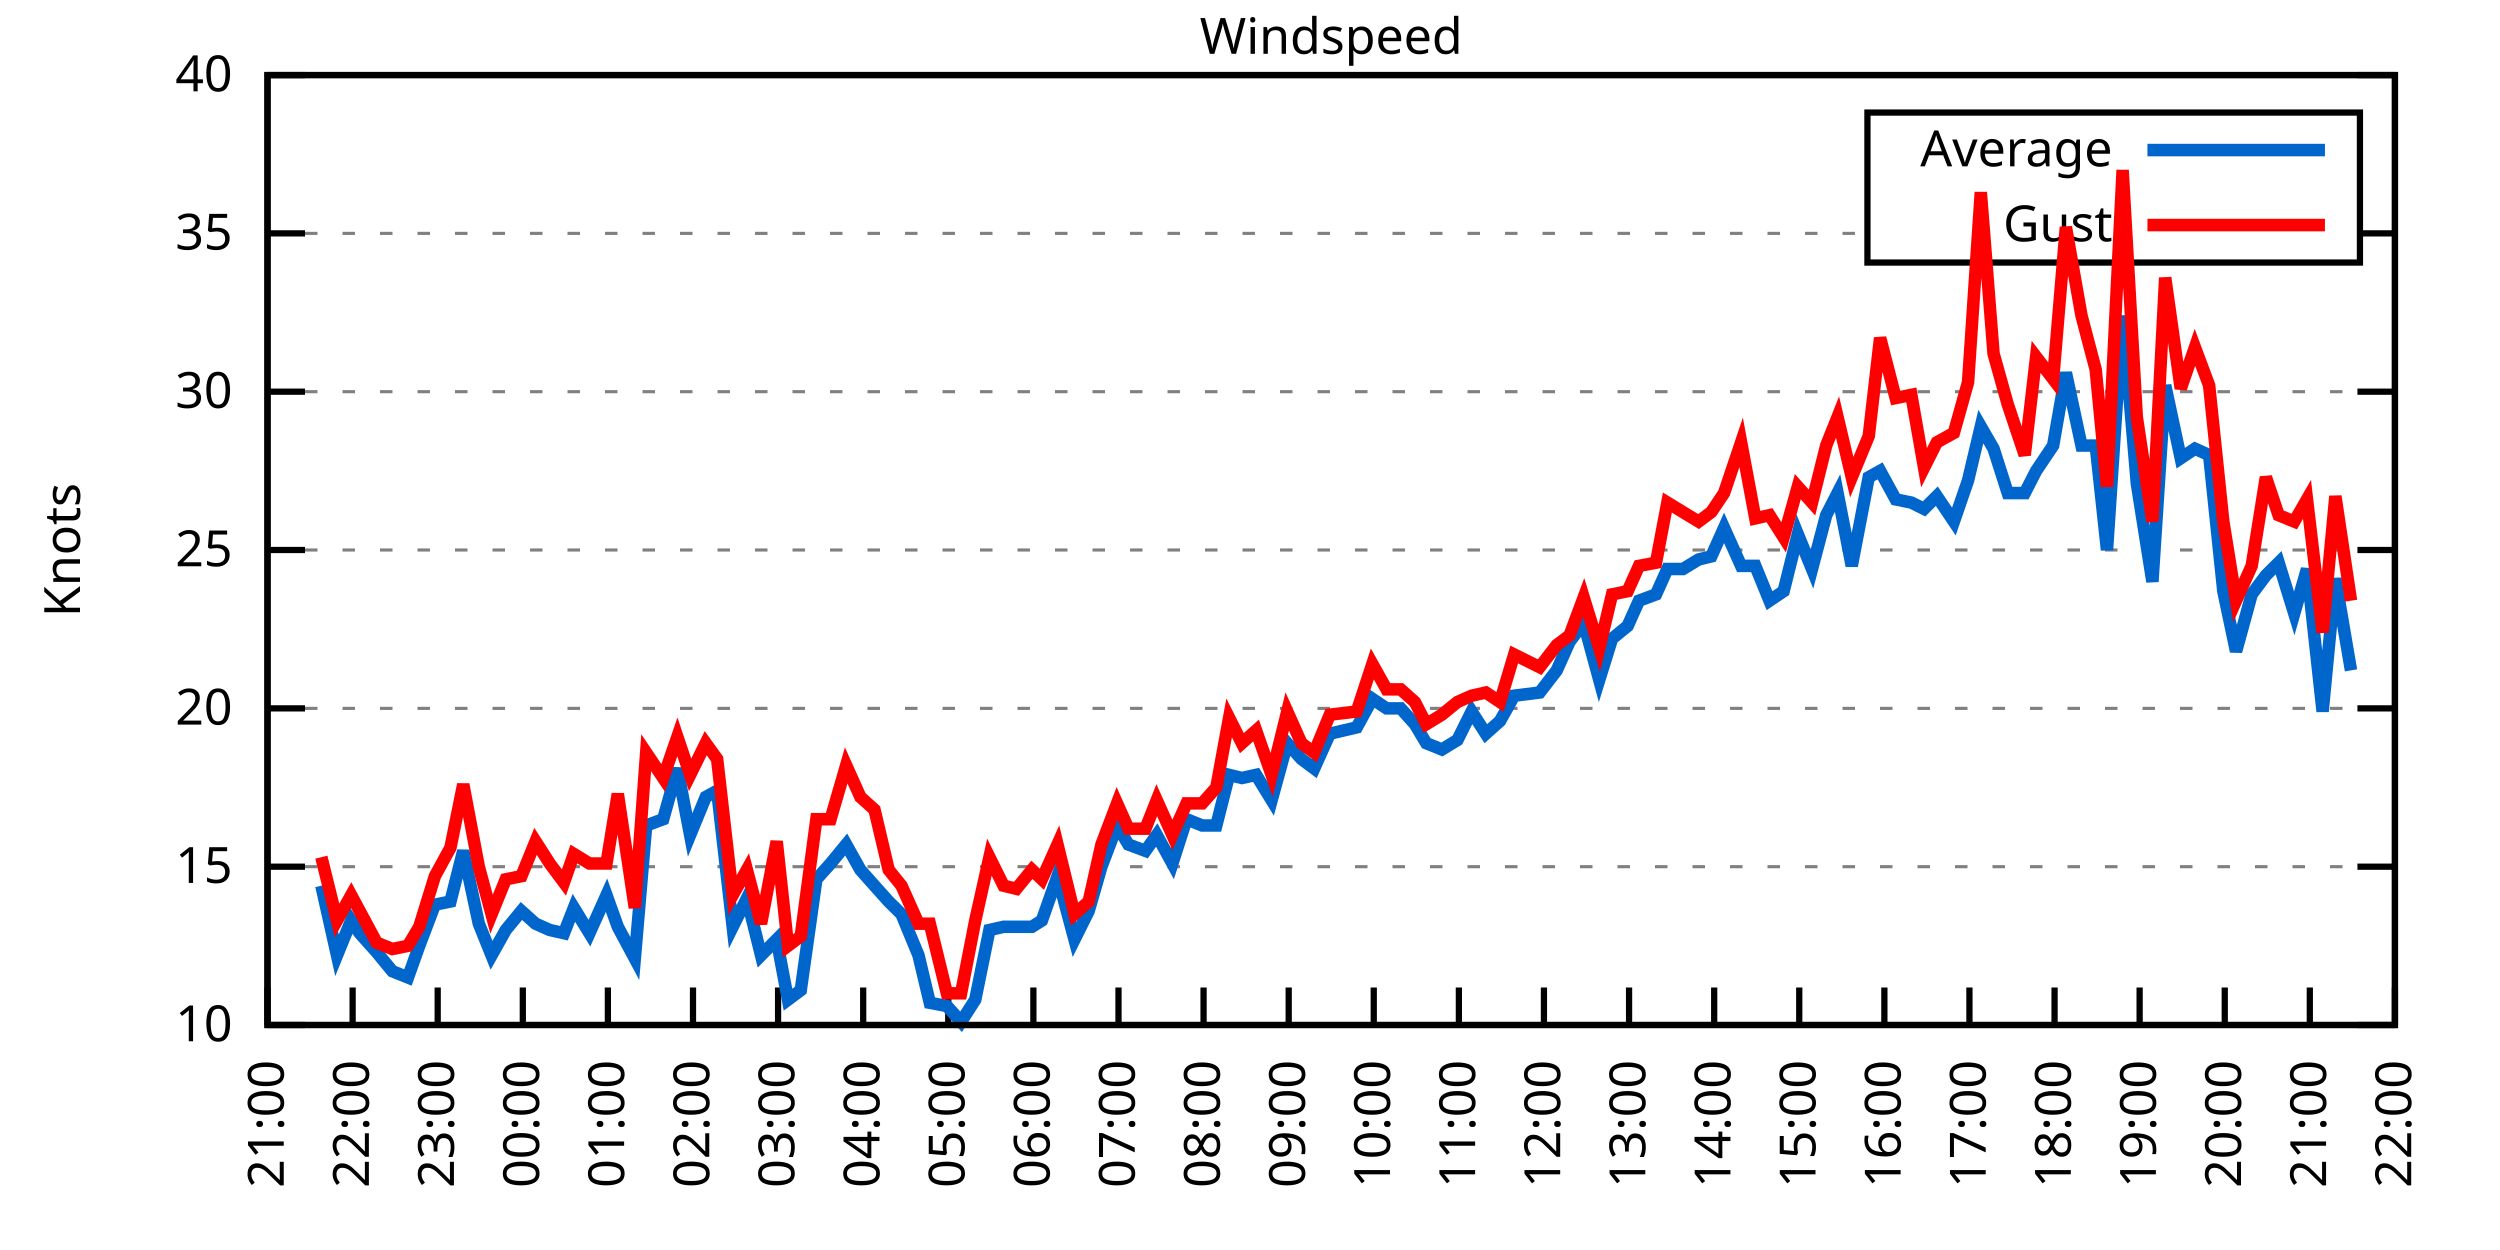
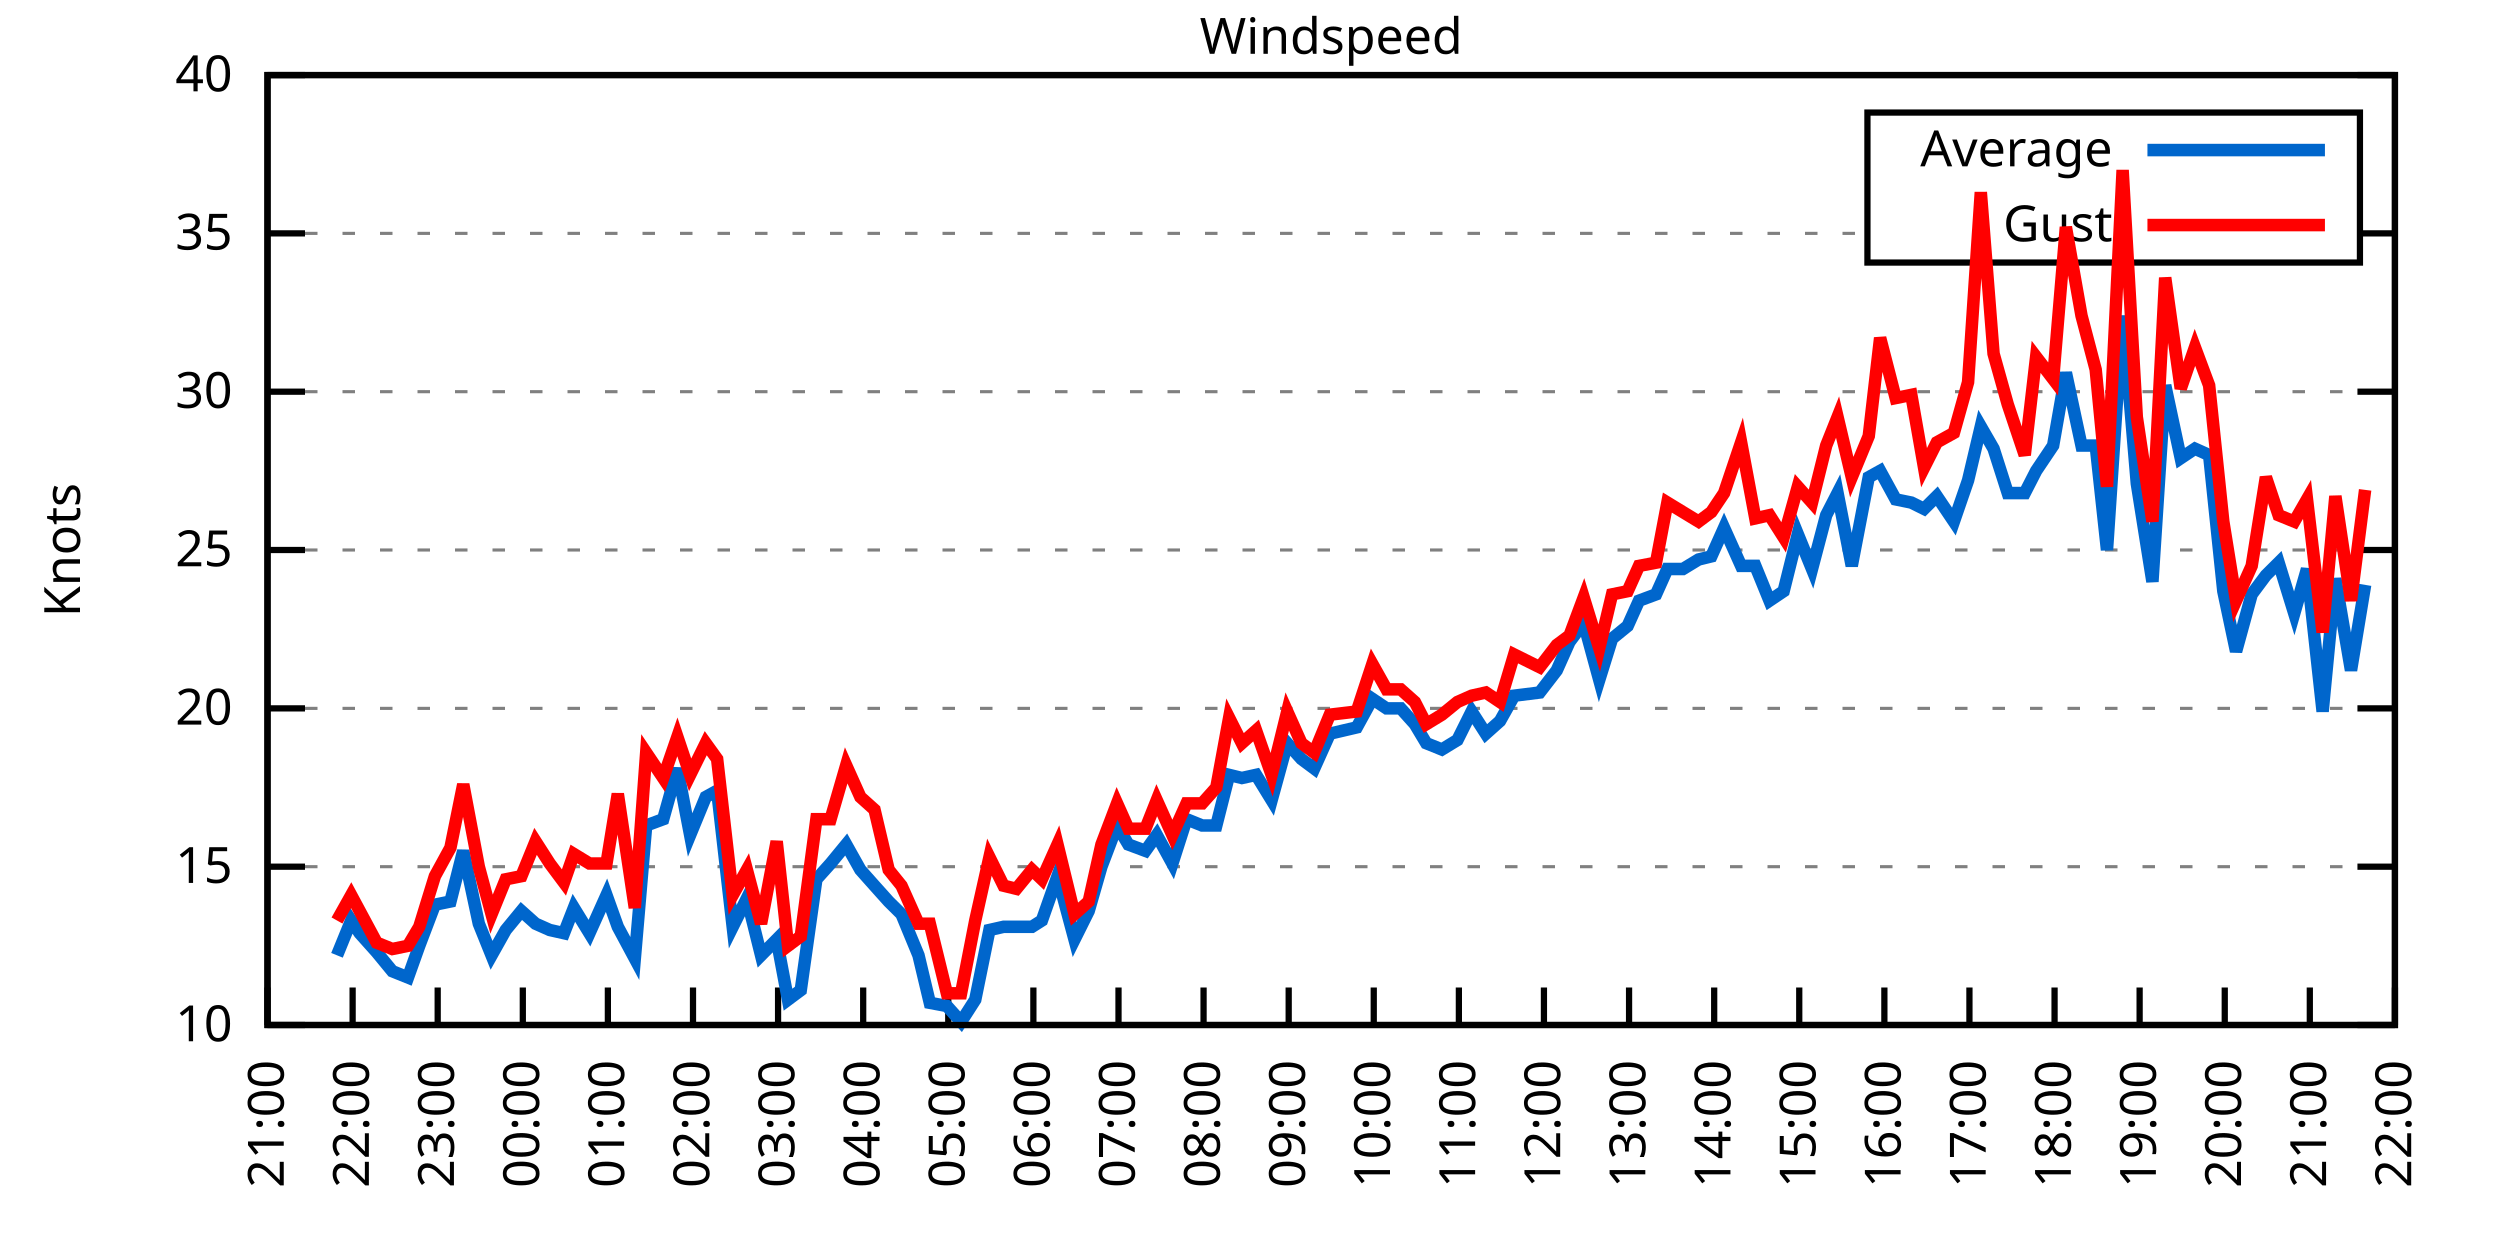
<svg xmlns="http://www.w3.org/2000/svg" xmlns:xlink="http://www.w3.org/1999/xlink" width="400" height="200" viewBox="0 0 400 200">
  <g id="gnuplot_canvas">
    <rect x="0" y="0" width="400" height="200" fill="none" />
    <defs>
      <circle id="gpDot" r="0.5" stroke-width="0.5" stroke="currentColor" />
      <path id="gpPt0" stroke-width="0.333" stroke="currentColor" d="M-1,0 h2 M0,-1 v2" />
      <path id="gpPt1" stroke-width="0.333" stroke="currentColor" d="M-1,-1 L1,1 M1,-1 L-1,1" />
      <path id="gpPt2" stroke-width="0.333" stroke="currentColor" d="M-1,0 L1,0 M0,-1 L0,1 M-1,-1 L1,1 M-1,1 L1,-1" />
      <rect id="gpPt3" stroke-width="0.333" stroke="currentColor" x="-1" y="-1" width="2" height="2" />
      <rect id="gpPt4" stroke-width="0.333" stroke="currentColor" fill="currentColor" x="-1" y="-1" width="2" height="2" />
      <circle id="gpPt5" stroke-width="0.333" stroke="currentColor" cx="0" cy="0" r="1" />
      <use xlink:href="#gpPt5" id="gpPt6" fill="currentColor" stroke="none" />
      <path id="gpPt7" stroke-width="0.333" stroke="currentColor" d="M0,-1.33 L-1.33,0.67 L1.33,0.67 z" />
      <use xlink:href="#gpPt7" id="gpPt8" fill="currentColor" stroke="none" />
      <use xlink:href="#gpPt7" id="gpPt9" stroke="currentColor" transform="rotate(180)" />
      <use xlink:href="#gpPt9" id="gpPt10" fill="currentColor" stroke="none" />
      <use xlink:href="#gpPt3" id="gpPt11" stroke="currentColor" transform="rotate(45)" />
      <use xlink:href="#gpPt11" id="gpPt12" fill="currentColor" stroke="none" />
      <path id="gpPt13" stroke-width="0.333" stroke="currentColor" d="M0,1.330 L1.265,0.411 L0.782,-1.067 L-0.782,-1.076 L-1.265,0.411 z" />
      <use xlink:href="#gpPt13" id="gpPt14" fill="currentColor" stroke="none" />
      <filter id="textbox" filterUnits="objectBoundingBox" x="0" y="0" height="1" width="1">
        <feFlood flood-color="white" flood-opacity="1" result="bgnd" />
        <feComposite in="SourceGraphic" in2="bgnd" operator="atop" />
      </filter>
      <filter id="greybox" filterUnits="objectBoundingBox" x="0" y="0" height="1" width="1">
        <feFlood flood-color="lightgrey" flood-opacity="1" result="grey" />
        <feComposite in="SourceGraphic" in2="grey" operator="atop" />
      </filter>
    </defs>
    <g fill="none" color="white" stroke="currentColor" stroke-width="1.00" stroke-linecap="butt" stroke-linejoin="miter">
</g>
    <g fill="none" color="black" stroke="currentColor" stroke-width="1.00" stroke-linecap="butt" stroke-linejoin="miter">
      <g stroke="none" shape-rendering="crispEdges">
        <polygon fill="rgb(255, 255, 255)" points="42.80,164.00 383.18,164.00 383.18,12.02 42.80,12.02 " />
      </g>
    </g>
    <g fill="none" color="black" stroke="currentColor" stroke-width="1.00" stroke-linecap="butt" stroke-linejoin="miter">
</g>
    <g fill="none" color="black" stroke="black" stroke-width="0.50" stroke-linecap="butt" stroke-linejoin="miter">
</g>
    <g fill="none" color="gray" stroke="currentColor" stroke-width="0.50" stroke-linecap="butt" stroke-linejoin="miter">
      <path stroke="gray" stroke-dasharray="2,4" class="gridline" d="M42.80,164.00 L383.19,164.00  " />
    </g>
    <g fill="none" color="gray" stroke="gray" stroke-width="1.00" stroke-linecap="butt" stroke-linejoin="miter">
</g>
    <g fill="none" color="black" stroke="currentColor" stroke-width="1.00" stroke-linecap="butt" stroke-linejoin="miter">
      <path stroke="black" d="M42.80,164.00 L48.80,164.00 M383.19,164.00 L377.19,164.00  " />
      <g transform="translate(37.20,166.60)" stroke="none" fill="black" font-family="Sans" font-size="8.00" text-anchor="end">
        <text>
          <tspan font-family="Sans"> 10</tspan>
        </text>
      </g>
    </g>
    <g fill="none" color="black" stroke="currentColor" stroke-width="1.00" stroke-linecap="butt" stroke-linejoin="miter">
</g>
    <g fill="none" color="black" stroke="black" stroke-width="0.50" stroke-linecap="butt" stroke-linejoin="miter">
</g>
    <g fill="none" color="gray" stroke="currentColor" stroke-width="0.50" stroke-linecap="butt" stroke-linejoin="miter">
      <path stroke="gray" stroke-dasharray="2,4" class="gridline" d="M42.80,138.67 L383.19,138.67  " />
    </g>
    <g fill="none" color="gray" stroke="gray" stroke-width="1.00" stroke-linecap="butt" stroke-linejoin="miter">
</g>
    <g fill="none" color="black" stroke="currentColor" stroke-width="1.00" stroke-linecap="butt" stroke-linejoin="miter">
      <path stroke="black" d="M42.80,138.67 L48.80,138.67 M383.19,138.67 L377.19,138.67  " />
      <g transform="translate(37.20,141.27)" stroke="none" fill="black" font-family="Sans" font-size="8.00" text-anchor="end">
        <text>
          <tspan font-family="Sans"> 15</tspan>
        </text>
      </g>
    </g>
    <g fill="none" color="black" stroke="currentColor" stroke-width="1.00" stroke-linecap="butt" stroke-linejoin="miter">
</g>
    <g fill="none" color="black" stroke="black" stroke-width="0.50" stroke-linecap="butt" stroke-linejoin="miter">
</g>
    <g fill="none" color="gray" stroke="currentColor" stroke-width="0.50" stroke-linecap="butt" stroke-linejoin="miter">
      <path stroke="gray" stroke-dasharray="2,4" class="gridline" d="M42.80,113.34 L383.19,113.34  " />
    </g>
    <g fill="none" color="gray" stroke="gray" stroke-width="1.00" stroke-linecap="butt" stroke-linejoin="miter">
</g>
    <g fill="none" color="black" stroke="currentColor" stroke-width="1.00" stroke-linecap="butt" stroke-linejoin="miter">
      <path stroke="black" d="M42.80,113.34 L48.80,113.34 M383.19,113.34 L377.19,113.34  " />
      <g transform="translate(37.20,115.94)" stroke="none" fill="black" font-family="Sans" font-size="8.00" text-anchor="end">
        <text>
          <tspan font-family="Sans"> 20</tspan>
        </text>
      </g>
    </g>
    <g fill="none" color="black" stroke="currentColor" stroke-width="1.00" stroke-linecap="butt" stroke-linejoin="miter">
</g>
    <g fill="none" color="black" stroke="black" stroke-width="0.50" stroke-linecap="butt" stroke-linejoin="miter">
</g>
    <g fill="none" color="gray" stroke="currentColor" stroke-width="0.50" stroke-linecap="butt" stroke-linejoin="miter">
      <path stroke="gray" stroke-dasharray="2,4" class="gridline" d="M42.80,88.00 L383.19,88.00  " />
    </g>
    <g fill="none" color="gray" stroke="gray" stroke-width="1.00" stroke-linecap="butt" stroke-linejoin="miter">
</g>
    <g fill="none" color="black" stroke="currentColor" stroke-width="1.00" stroke-linecap="butt" stroke-linejoin="miter">
      <path stroke="black" d="M42.80,88.00 L48.80,88.00 M383.19,88.00 L377.19,88.00  " />
      <g transform="translate(37.20,90.60)" stroke="none" fill="black" font-family="Sans" font-size="8.00" text-anchor="end">
        <text>
          <tspan font-family="Sans"> 25</tspan>
        </text>
      </g>
    </g>
    <g fill="none" color="black" stroke="currentColor" stroke-width="1.00" stroke-linecap="butt" stroke-linejoin="miter">
</g>
    <g fill="none" color="black" stroke="black" stroke-width="0.50" stroke-linecap="butt" stroke-linejoin="miter">
</g>
    <g fill="none" color="gray" stroke="currentColor" stroke-width="0.50" stroke-linecap="butt" stroke-linejoin="miter">
      <path stroke="gray" stroke-dasharray="2,4" class="gridline" d="M42.80,62.67 L383.19,62.67  " />
    </g>
    <g fill="none" color="gray" stroke="gray" stroke-width="1.00" stroke-linecap="butt" stroke-linejoin="miter">
</g>
    <g fill="none" color="black" stroke="currentColor" stroke-width="1.00" stroke-linecap="butt" stroke-linejoin="miter">
      <path stroke="black" d="M42.80,62.67 L48.80,62.67 M383.19,62.67 L377.19,62.67  " />
      <g transform="translate(37.20,65.27)" stroke="none" fill="black" font-family="Sans" font-size="8.00" text-anchor="end">
        <text>
          <tspan font-family="Sans"> 30</tspan>
        </text>
      </g>
    </g>
    <g fill="none" color="black" stroke="currentColor" stroke-width="1.00" stroke-linecap="butt" stroke-linejoin="miter">
</g>
    <g fill="none" color="black" stroke="black" stroke-width="0.50" stroke-linecap="butt" stroke-linejoin="miter">
</g>
    <g fill="none" color="gray" stroke="currentColor" stroke-width="0.50" stroke-linecap="butt" stroke-linejoin="miter">
      <path stroke="gray" stroke-dasharray="2,4" class="gridline" d="M42.80,37.34 L298.79,37.34 M377.59,37.34 L383.19,37.34  " />
    </g>
    <g fill="none" color="gray" stroke="gray" stroke-width="1.00" stroke-linecap="butt" stroke-linejoin="miter">
</g>
    <g fill="none" color="black" stroke="currentColor" stroke-width="1.00" stroke-linecap="butt" stroke-linejoin="miter">
      <path stroke="black" d="M42.80,37.34 L48.80,37.34 M383.19,37.34 L377.19,37.34  " />
      <g transform="translate(37.20,39.94)" stroke="none" fill="black" font-family="Sans" font-size="8.00" text-anchor="end">
        <text>
          <tspan font-family="Sans"> 35</tspan>
        </text>
      </g>
    </g>
    <g fill="none" color="black" stroke="currentColor" stroke-width="1.00" stroke-linecap="butt" stroke-linejoin="miter">
</g>
    <g fill="none" color="black" stroke="black" stroke-width="0.50" stroke-linecap="butt" stroke-linejoin="miter">
</g>
    <g fill="none" color="gray" stroke="currentColor" stroke-width="0.50" stroke-linecap="butt" stroke-linejoin="miter">
      <path stroke="gray" stroke-dasharray="2,4" class="gridline" d="M42.80,12.01 L383.19,12.01  " />
    </g>
    <g fill="none" color="gray" stroke="gray" stroke-width="1.00" stroke-linecap="butt" stroke-linejoin="miter">
</g>
    <g fill="none" color="black" stroke="currentColor" stroke-width="1.00" stroke-linecap="butt" stroke-linejoin="miter">
      <path stroke="black" d="M42.80,12.01 L48.80,12.01 M383.19,12.01 L377.19,12.01  " />
      <g transform="translate(37.20,14.61)" stroke="none" fill="black" font-family="Sans" font-size="8.00" text-anchor="end">
        <text>
          <tspan font-family="Sans"> 40</tspan>
        </text>
      </g>
    </g>
    <g fill="none" color="black" stroke="currentColor" stroke-width="1.00" stroke-linecap="butt" stroke-linejoin="miter">
      <path stroke="black" d="M42.80,164.00 L42.80,158.00  " />
      <g transform="translate(45.40,169.60) rotate(270.00)" stroke="none" fill="black" font-family="Sans" font-size="8.00" text-anchor="end">
        <text>
          <tspan font-family="Sans">21:00</tspan>
        </text>
      </g>
    </g>
    <g fill="none" color="black" stroke="currentColor" stroke-width="1.00" stroke-linecap="butt" stroke-linejoin="miter">
      <path stroke="black" d="M56.42,164.00 L56.42,158.00  " />
      <g transform="translate(59.02,169.60) rotate(270.00)" stroke="none" fill="black" font-family="Sans" font-size="8.00" text-anchor="end">
        <text>
          <tspan font-family="Sans">22:00</tspan>
        </text>
      </g>
    </g>
    <g fill="none" color="black" stroke="currentColor" stroke-width="1.00" stroke-linecap="butt" stroke-linejoin="miter">
      <path stroke="black" d="M70.03,164.00 L70.03,158.00  " />
      <g transform="translate(72.63,169.60) rotate(270.00)" stroke="none" fill="black" font-family="Sans" font-size="8.00" text-anchor="end">
        <text>
          <tspan font-family="Sans">23:00</tspan>
        </text>
      </g>
    </g>
    <g fill="none" color="black" stroke="currentColor" stroke-width="1.00" stroke-linecap="butt" stroke-linejoin="miter">
      <path stroke="black" d="M83.65,164.00 L83.65,158.00  " />
      <g transform="translate(86.25,169.60) rotate(270.00)" stroke="none" fill="black" font-family="Sans" font-size="8.00" text-anchor="end">
        <text>
          <tspan font-family="Sans">00:00</tspan>
        </text>
      </g>
    </g>
    <g fill="none" color="black" stroke="currentColor" stroke-width="1.00" stroke-linecap="butt" stroke-linejoin="miter">
      <path stroke="black" d="M97.26,164.00 L97.26,158.00  " />
      <g transform="translate(99.86,169.60) rotate(270.00)" stroke="none" fill="black" font-family="Sans" font-size="8.00" text-anchor="end">
        <text>
          <tspan font-family="Sans">01:00</tspan>
        </text>
      </g>
    </g>
    <g fill="none" color="black" stroke="currentColor" stroke-width="1.00" stroke-linecap="butt" stroke-linejoin="miter">
      <path stroke="black" d="M110.88,164.00 L110.88,158.00  " />
      <g transform="translate(113.48,169.60) rotate(270.00)" stroke="none" fill="black" font-family="Sans" font-size="8.00" text-anchor="end">
        <text>
          <tspan font-family="Sans">02:00</tspan>
        </text>
      </g>
    </g>
    <g fill="none" color="black" stroke="currentColor" stroke-width="1.00" stroke-linecap="butt" stroke-linejoin="miter">
      <path stroke="black" d="M124.49,164.00 L124.49,158.00  " />
      <g transform="translate(127.09,169.60) rotate(270.00)" stroke="none" fill="black" font-family="Sans" font-size="8.00" text-anchor="end">
        <text>
          <tspan font-family="Sans">03:00</tspan>
        </text>
      </g>
    </g>
    <g fill="none" color="black" stroke="currentColor" stroke-width="1.00" stroke-linecap="butt" stroke-linejoin="miter">
      <path stroke="black" d="M138.11,164.00 L138.11,158.00  " />
      <g transform="translate(140.71,169.60) rotate(270.00)" stroke="none" fill="black" font-family="Sans" font-size="8.00" text-anchor="end">
        <text>
          <tspan font-family="Sans">04:00</tspan>
        </text>
      </g>
    </g>
    <g fill="none" color="black" stroke="currentColor" stroke-width="1.00" stroke-linecap="butt" stroke-linejoin="miter">
      <path stroke="black" d="M151.72,164.00 L151.72,158.00  " />
      <g transform="translate(154.32,169.60) rotate(270.00)" stroke="none" fill="black" font-family="Sans" font-size="8.00" text-anchor="end">
        <text>
          <tspan font-family="Sans">05:00</tspan>
        </text>
      </g>
    </g>
    <g fill="none" color="black" stroke="currentColor" stroke-width="1.00" stroke-linecap="butt" stroke-linejoin="miter">
      <path stroke="black" d="M165.34,164.00 L165.34,158.00  " />
      <g transform="translate(167.94,169.60) rotate(270.00)" stroke="none" fill="black" font-family="Sans" font-size="8.00" text-anchor="end">
        <text>
          <tspan font-family="Sans">06:00</tspan>
        </text>
      </g>
    </g>
    <g fill="none" color="black" stroke="currentColor" stroke-width="1.00" stroke-linecap="butt" stroke-linejoin="miter">
      <path stroke="black" d="M178.96,164.00 L178.96,158.00  " />
      <g transform="translate(181.56,169.60) rotate(270.00)" stroke="none" fill="black" font-family="Sans" font-size="8.00" text-anchor="end">
        <text>
          <tspan font-family="Sans">07:00</tspan>
        </text>
      </g>
    </g>
    <g fill="none" color="black" stroke="currentColor" stroke-width="1.00" stroke-linecap="butt" stroke-linejoin="miter">
      <path stroke="black" d="M192.57,164.00 L192.57,158.00  " />
      <g transform="translate(195.17,169.60) rotate(270.00)" stroke="none" fill="black" font-family="Sans" font-size="8.00" text-anchor="end">
        <text>
          <tspan font-family="Sans">08:00</tspan>
        </text>
      </g>
    </g>
    <g fill="none" color="black" stroke="currentColor" stroke-width="1.00" stroke-linecap="butt" stroke-linejoin="miter">
      <path stroke="black" d="M206.19,164.00 L206.19,158.00  " />
      <g transform="translate(208.79,169.60) rotate(270.00)" stroke="none" fill="black" font-family="Sans" font-size="8.00" text-anchor="end">
        <text>
          <tspan font-family="Sans">09:00</tspan>
        </text>
      </g>
    </g>
    <g fill="none" color="black" stroke="currentColor" stroke-width="1.00" stroke-linecap="butt" stroke-linejoin="miter">
      <path stroke="black" d="M219.80,164.00 L219.80,158.00  " />
      <g transform="translate(222.40,169.60) rotate(270.00)" stroke="none" fill="black" font-family="Sans" font-size="8.00" text-anchor="end">
        <text>
          <tspan font-family="Sans">10:00</tspan>
        </text>
      </g>
    </g>
    <g fill="none" color="black" stroke="currentColor" stroke-width="1.00" stroke-linecap="butt" stroke-linejoin="miter">
      <path stroke="black" d="M233.42,164.00 L233.42,158.00  " />
      <g transform="translate(236.02,169.60) rotate(270.00)" stroke="none" fill="black" font-family="Sans" font-size="8.00" text-anchor="end">
        <text>
          <tspan font-family="Sans">11:00</tspan>
        </text>
      </g>
    </g>
    <g fill="none" color="black" stroke="currentColor" stroke-width="1.00" stroke-linecap="butt" stroke-linejoin="miter">
      <path stroke="black" d="M247.03,164.00 L247.03,158.00  " />
      <g transform="translate(249.63,169.60) rotate(270.00)" stroke="none" fill="black" font-family="Sans" font-size="8.00" text-anchor="end">
        <text>
          <tspan font-family="Sans">12:00</tspan>
        </text>
      </g>
    </g>
    <g fill="none" color="black" stroke="currentColor" stroke-width="1.00" stroke-linecap="butt" stroke-linejoin="miter">
      <path stroke="black" d="M260.65,164.00 L260.65,158.00  " />
      <g transform="translate(263.25,169.60) rotate(270.00)" stroke="none" fill="black" font-family="Sans" font-size="8.00" text-anchor="end">
        <text>
          <tspan font-family="Sans">13:00</tspan>
        </text>
      </g>
    </g>
    <g fill="none" color="black" stroke="currentColor" stroke-width="1.00" stroke-linecap="butt" stroke-linejoin="miter">
      <path stroke="black" d="M274.27,164.00 L274.27,158.00  " />
      <g transform="translate(276.87,169.60) rotate(270.00)" stroke="none" fill="black" font-family="Sans" font-size="8.00" text-anchor="end">
        <text>
          <tspan font-family="Sans">14:00</tspan>
        </text>
      </g>
    </g>
    <g fill="none" color="black" stroke="currentColor" stroke-width="1.00" stroke-linecap="butt" stroke-linejoin="miter">
      <path stroke="black" d="M287.88,164.00 L287.88,158.00  " />
      <g transform="translate(290.48,169.60) rotate(270.00)" stroke="none" fill="black" font-family="Sans" font-size="8.00" text-anchor="end">
        <text>
          <tspan font-family="Sans">15:00</tspan>
        </text>
      </g>
    </g>
    <g fill="none" color="black" stroke="currentColor" stroke-width="1.00" stroke-linecap="butt" stroke-linejoin="miter">
      <path stroke="black" d="M301.50,164.00 L301.50,158.00  " />
      <g transform="translate(304.10,169.60) rotate(270.00)" stroke="none" fill="black" font-family="Sans" font-size="8.00" text-anchor="end">
        <text>
          <tspan font-family="Sans">16:00</tspan>
        </text>
      </g>
    </g>
    <g fill="none" color="black" stroke="currentColor" stroke-width="1.00" stroke-linecap="butt" stroke-linejoin="miter">
      <path stroke="black" d="M315.11,164.00 L315.11,158.00  " />
      <g transform="translate(317.71,169.60) rotate(270.00)" stroke="none" fill="black" font-family="Sans" font-size="8.00" text-anchor="end">
        <text>
          <tspan font-family="Sans">17:00</tspan>
        </text>
      </g>
    </g>
    <g fill="none" color="black" stroke="currentColor" stroke-width="1.00" stroke-linecap="butt" stroke-linejoin="miter">
      <path stroke="black" d="M328.73,164.00 L328.73,158.00  " />
      <g transform="translate(331.33,169.60) rotate(270.00)" stroke="none" fill="black" font-family="Sans" font-size="8.00" text-anchor="end">
        <text>
          <tspan font-family="Sans">18:00</tspan>
        </text>
      </g>
    </g>
    <g fill="none" color="black" stroke="currentColor" stroke-width="1.00" stroke-linecap="butt" stroke-linejoin="miter">
      <path stroke="black" d="M342.34,164.00 L342.34,158.00  " />
      <g transform="translate(344.94,169.60) rotate(270.00)" stroke="none" fill="black" font-family="Sans" font-size="8.00" text-anchor="end">
        <text>
          <tspan font-family="Sans">19:00</tspan>
        </text>
      </g>
    </g>
    <g fill="none" color="black" stroke="currentColor" stroke-width="1.00" stroke-linecap="butt" stroke-linejoin="miter">
      <path stroke="black" d="M355.96,164.00 L355.96,158.00  " />
      <g transform="translate(358.56,169.60) rotate(270.00)" stroke="none" fill="black" font-family="Sans" font-size="8.00" text-anchor="end">
        <text>
          <tspan font-family="Sans">20:00</tspan>
        </text>
      </g>
    </g>
    <g fill="none" color="black" stroke="currentColor" stroke-width="1.00" stroke-linecap="butt" stroke-linejoin="miter">
      <path stroke="black" d="M369.57,164.00 L369.57,158.00  " />
      <g transform="translate(372.17,169.60) rotate(270.00)" stroke="none" fill="black" font-family="Sans" font-size="8.00" text-anchor="end">
        <text>
          <tspan font-family="Sans">21:00</tspan>
        </text>
      </g>
    </g>
    <g fill="none" color="black" stroke="currentColor" stroke-width="1.00" stroke-linecap="butt" stroke-linejoin="miter">
      <path stroke="black" d="M383.19,164.00 L383.19,158.00  " />
      <g transform="translate(385.79,169.60) rotate(270.00)" stroke="none" fill="black" font-family="Sans" font-size="8.00" text-anchor="end">
        <text>
          <tspan font-family="Sans">22:00</tspan>
        </text>
      </g>
    </g>
    <g fill="none" color="black" stroke="currentColor" stroke-width="1.00" stroke-linecap="butt" stroke-linejoin="miter">
</g>
    <g fill="none" color="black" stroke="currentColor" stroke-width="1.00" stroke-linecap="butt" stroke-linejoin="miter">
      <path stroke="black" d="M42.80,12.01 L42.80,164.00 L383.19,164.00 L383.19,12.01 L42.80,12.01 Z  " />
    </g>
    <g fill="none" color="black" stroke="currentColor" stroke-width="1.00" stroke-linecap="butt" stroke-linejoin="miter">
</g>
    <g fill="none" color="black" stroke="currentColor" stroke-width="1.00" stroke-linecap="butt" stroke-linejoin="miter">
      <path stroke="black" d="M298.79,42.01 L298.79,18.01 L377.59,18.01 L377.59,42.01 L298.79,42.01 Z  " />
    </g>
    <g id="Windspeed_plot_1">
      <g fill="none" color="white" stroke="black" stroke-width="2.00" stroke-linecap="butt" stroke-linejoin="miter">
</g>
      <g fill="none" color="black" stroke="currentColor" stroke-width="2.00" stroke-linecap="butt" stroke-linejoin="miter">
        <g transform="translate(337.99,26.61)" stroke="none" fill="black" font-family="Sans" font-size="8.00" text-anchor="end">
          <text>
            <tspan font-family="Sans">Average</tspan>
          </text>
        </g>
      </g>
      <g fill="none" color="black" stroke="currentColor" stroke-width="2.00" stroke-linecap="butt" stroke-linejoin="miter">
-         <path stroke="rgb(  0, 102, 204)" d="M343.59,24.01 L371.99,24.01 M51.42,141.71 L53.92,152.85 L56.19,147.28 L57.55,149.31 L60.27,152.35 L62.77,155.39   L65.27,156.40 L67.08,151.33 L69.58,144.75 L72.07,144.24 L74.12,136.14 L76.61,147.79 L78.65,152.85 L80.92,148.80   L83.42,145.76 L85.69,147.79 L87.96,148.80 L90.23,149.31 L91.82,145.25 L94.31,149.31 L97.04,143.23 L98.85,148.29   L101.57,153.36 L103.39,132.08 L106.11,131.07 L108.38,122.96 L110.42,133.60 L112.92,127.52 L114.74,126.51 L117.23,148.29   L119.50,143.73 L121.77,152.85 L124.27,150.32 L126.08,159.95 L128.12,158.43 L130.62,140.69 L132.89,138.16 L135.39,135.12   L137.66,139.17 L139.92,141.71 L142.19,144.24 L144.24,146.27 L146.96,152.85 L148.77,160.45 L151.50,160.96 L153.77,163.49   L156.04,159.95 L158.31,148.80 L160.57,148.29 L162.62,148.29 L165.11,148.29 L166.70,147.28 L169.20,140.19 L171.92,150.32   L174.19,145.76 L176.23,138.67 L178.73,132.08 L180.54,135.12 L183.27,136.14 L185.08,133.60 L187.58,138.16 L189.85,131.07   L192.34,132.08 L194.61,132.08 L196.66,123.98 L198.70,124.48 L200.97,123.98 L203.46,128.03 L205.96,118.91 L208.23,121.44   L210.27,122.96 L212.77,117.39 L217.08,116.38 L219.58,111.82 L221.85,113.34 L224.11,113.34 L226.38,115.87 L228.20,118.91   L230.70,119.92 L233.19,118.40 L235.46,113.84 L237.73,117.39 L240.00,115.36 L242.27,111.31 L246.35,110.80 L249.08,107.26   L251.12,102.70 L253.39,99.66 L255.88,108.78 L257.93,102.19 L260.42,100.16 L262.24,96.11 L264.96,95.10 L266.78,91.04   L269.27,91.04 L271.77,89.52 L273.81,89.02 L275.85,84.46 L278.58,90.54 L280.85,90.54 L283.12,96.11 L285.38,94.59   L287.65,85.47 L289.92,91.04 L292.19,82.43 L294.01,78.89 L296.28,90.54 L299.00,76.35 L300.82,75.34 L303.31,79.90   L305.81,80.41 L307.85,81.42 L309.89,79.39 L312.62,83.45 L314.89,76.86 L316.93,68.25 L318.97,71.79 L321.24,78.89   L323.96,78.89 L325.78,75.34 L328.50,71.29 L330.54,59.63 L333.04,71.29 L335.31,71.29 L337.12,88.00 L339.62,50.51   L341.89,77.37 L344.39,93.07 L346.43,61.66 L348.92,73.31 L351.19,71.79 L353.46,72.81 L355.73,94.59 L357.77,104.22   L360.27,95.10 L362.54,92.06 L364.58,90.03 L367.08,98.14 L369.12,91.04 L371.62,113.84 L373.66,92.56 L376.16,107.26    " />
+         <path stroke="rgb(  0, 102, 204)" d="M343.59,24.01 L371.99,24.01 M53.92,152.85 L56.19,147.28 L57.55,149.31 L60.27,152.35 L62.77,155.39 L65.27,156.40   L67.08,151.33 L69.58,144.75 L72.07,144.24 L74.12,136.14 L76.61,147.79 L78.65,152.85 L80.92,148.80 L83.42,145.76   L85.69,147.79 L87.96,148.80 L90.23,149.31 L91.82,145.25 L94.31,149.31 L97.04,143.23 L98.85,148.29 L101.57,153.36   L103.39,132.08 L106.11,131.07 L108.38,122.96 L110.42,133.60 L112.92,127.52 L114.74,126.51 L117.23,148.29 L119.50,143.73   L121.77,152.85 L124.27,150.32 L126.08,159.95 L128.12,158.43 L130.62,140.69 L132.89,138.16 L135.39,135.12 L137.66,139.17   L139.92,141.71 L142.19,144.24 L144.24,146.27 L146.96,152.85 L148.77,160.45 L151.50,160.96 L153.77,163.49 L156.04,159.95   L158.31,148.80 L160.57,148.29 L162.62,148.29 L165.11,148.29 L166.70,147.28 L169.20,140.19 L171.92,150.32 L174.19,145.76   L176.23,138.67 L178.73,132.08 L180.54,135.12 L183.27,136.14 L185.08,133.60 L187.58,138.16 L189.85,131.07 L192.34,132.08   L194.61,132.08 L196.66,123.98 L198.70,124.48 L200.97,123.98 L203.46,128.03 L205.96,118.91 L208.23,121.44 L210.27,122.96   L212.77,117.39 L217.08,116.38 L219.58,111.82 L221.85,113.34 L224.11,113.34 L226.38,115.87 L228.20,118.91 L230.70,119.92   L233.19,118.40 L235.46,113.84 L237.73,117.39 L240.00,115.36 L242.27,111.31 L246.35,110.80 L249.08,107.26 L251.12,102.70   L253.39,99.66 L255.88,108.78 L257.93,102.19 L260.42,100.16 L262.24,96.11 L264.96,95.10 L266.78,91.04 L269.27,91.04   L271.77,89.52 L273.81,89.02 L275.85,84.46 L278.58,90.54 L280.85,90.54 L283.12,96.11 L285.38,94.59 L287.65,85.47   L289.92,91.04 L292.19,82.43 L294.01,78.89 L296.28,90.54 L299.00,76.35 L300.82,75.34 L303.31,79.90 L305.81,80.41   L307.85,81.42 L309.89,79.39 L312.62,83.45 L314.89,76.86 L316.93,68.25 L318.97,71.79 L321.24,78.89 L323.96,78.89   L325.78,75.34 L328.50,71.29 L330.54,59.63 L333.04,71.29 L335.31,71.29 L337.12,88.00 L339.62,50.51 L341.89,77.37   L344.39,93.07 L346.43,61.66 L348.92,73.31 L351.19,71.79 L353.46,72.81 L355.73,94.59 L357.77,104.22 L360.27,95.10   L362.54,92.06 L364.58,90.03 L367.08,98.14 L369.12,91.04 L371.62,113.84 L373.66,92.56 L376.16,107.26 L378.42,93.58    " />
      </g>
    </g>
    <g id="Windspeed_plot_2">
      <g fill="none" color="black" stroke="currentColor" stroke-width="2.00" stroke-linecap="butt" stroke-linejoin="miter">
        <g transform="translate(337.99,38.61)" stroke="none" fill="black" font-family="Sans" font-size="8.00" text-anchor="end">
          <text>
            <tspan font-family="Sans">Gust</tspan>
          </text>
        </g>
      </g>
      <g fill="none" color="black" stroke="currentColor" stroke-width="2.00" stroke-linecap="butt" stroke-linejoin="miter">
-         <path stroke="rgb(255,   0,   0)" d="M343.59,36.01 L371.99,36.01 M51.42,137.15 L53.92,147.28 L56.19,143.23 L57.55,145.76 L60.27,150.83 L62.77,151.84   L65.27,151.33 L67.08,148.29 L69.58,140.19 L72.07,135.63 L74.12,125.50 L76.61,138.67 L78.65,146.27 L80.92,140.69   L83.42,140.19 L85.69,134.62 L87.96,138.16 L90.23,141.20 L91.82,136.64 L94.31,138.16 L97.04,138.16 L98.85,127.02   L101.57,145.25 L103.39,120.43 L106.11,124.48 L108.38,117.90 L110.42,123.98 L112.92,118.91 L114.74,121.44 L117.23,143.23   L119.50,139.17 L121.77,147.79 L124.27,134.62 L126.08,151.33 L128.12,149.81 L130.62,131.07 L132.89,131.07 L135.39,122.46   L137.66,127.52 L139.92,129.55 L142.19,139.17 L144.24,141.71 L146.96,147.79 L148.77,147.79 L151.50,158.93 L153.77,158.93   L156.04,147.28 L158.31,137.15 L160.57,141.71 L162.62,142.21 L165.11,139.17 L166.70,140.69 L169.20,135.12 L171.92,146.27   L174.19,144.24 L176.23,135.12 L178.73,128.54 L180.54,132.59 L183.27,132.59 L185.08,128.03 L187.58,133.60 L189.85,128.54   L192.34,128.54 L194.61,126.00 L196.66,114.86 L198.70,118.91 L200.97,116.88 L203.46,123.98 L205.96,113.84 L208.23,118.91   L210.27,120.43 L212.77,114.35 L217.08,113.84 L219.58,106.24 L221.85,110.30 L224.11,110.30 L226.38,112.32 L228.20,115.87   L230.70,114.35 L233.19,112.32 L235.46,111.31 L237.73,110.80 L240.00,112.32 L242.27,104.72 L246.35,106.75 L249.08,103.20   L251.12,101.68 L253.39,95.60 L255.88,103.71 L257.93,95.10 L260.42,94.59 L262.24,90.54 L264.96,90.03 L266.78,80.41   L269.27,81.93 L271.77,83.45 L273.81,81.93 L275.85,78.89 L278.58,70.78 L280.85,82.94 L283.12,82.43 L285.38,85.98   L287.65,77.87 L289.92,80.41 L292.19,71.29 L294.01,66.73 L296.28,76.35 L299.00,69.77 L300.82,54.06 L303.31,63.69   L305.81,63.18 L307.85,74.83 L309.89,70.78 L312.62,69.26 L314.89,61.15 L316.93,30.76 L318.97,56.59 L321.24,64.70   L323.96,72.81 L325.78,57.10 L328.50,60.65 L330.54,36.33 L333.04,50.51 L335.31,59.13 L337.12,77.87 L339.62,27.21   L341.89,66.73 L344.39,83.45 L346.43,44.43 L348.92,62.17 L351.19,55.58 L353.46,61.66 L355.73,83.45 L357.77,96.11   L360.27,90.54 L362.54,76.35 L364.58,82.43 L367.08,83.45 L369.12,79.90 L371.62,101.18 L373.66,79.39 L376.16,96.11    " />
+         <path stroke="rgb(255,   0,   0)" d="M343.59,36.01 L371.99,36.01 M53.92,147.28 L56.19,143.23 L57.55,145.76 L60.27,150.83 L62.77,151.84 L65.27,151.33   L67.08,148.29 L69.58,140.19 L72.07,135.63 L74.12,125.50 L76.61,138.67 L78.65,146.27 L80.92,140.69 L83.42,140.19   L85.69,134.62 L87.96,138.16 L90.23,141.20 L91.82,136.64 L94.31,138.16 L97.04,138.16 L98.85,127.02 L101.57,145.25   L103.39,120.43 L106.11,124.48 L108.38,117.90 L110.42,123.98 L112.92,118.91 L114.74,121.44 L117.23,143.23 L119.50,139.17   L121.77,147.79 L124.27,134.62 L126.08,151.33 L128.12,149.81 L130.62,131.07 L132.89,131.07 L135.39,122.46 L137.66,127.52   L139.92,129.55 L142.19,139.17 L144.24,141.71 L146.96,147.79 L148.77,147.79 L151.50,158.93 L153.77,158.93 L156.04,147.28   L158.31,137.15 L160.57,141.71 L162.62,142.21 L165.11,139.17 L166.70,140.69 L169.20,135.12 L171.92,146.27 L174.19,144.24   L176.23,135.12 L178.73,128.54 L180.54,132.59 L183.27,132.59 L185.08,128.03 L187.58,133.60 L189.85,128.54 L192.34,128.54   L194.61,126.00 L196.66,114.86 L198.70,118.91 L200.97,116.88 L203.46,123.98 L205.96,113.84 L208.23,118.91 L210.27,120.43   L212.77,114.35 L217.08,113.84 L219.58,106.24 L221.85,110.30 L224.11,110.30 L226.38,112.32 L228.20,115.87 L230.70,114.35   L233.19,112.32 L235.46,111.31 L237.73,110.80 L240.00,112.32 L242.27,104.72 L246.35,106.75 L249.08,103.20 L251.12,101.68   L253.39,95.60 L255.88,103.71 L257.93,95.10 L260.42,94.59 L262.24,90.54 L264.96,90.03 L266.78,80.41 L269.27,81.93   L271.77,83.45 L273.81,81.93 L275.85,78.89 L278.58,70.78 L280.85,82.94 L283.12,82.43 L285.38,85.98 L287.65,77.87   L289.92,80.41 L292.19,71.29 L294.01,66.73 L296.28,76.35 L299.00,69.77 L300.82,54.06 L303.31,63.69 L305.81,63.18   L307.85,74.83 L309.89,70.78 L312.62,69.26 L314.89,61.15 L316.93,30.76 L318.97,56.59 L321.24,64.70 L323.96,72.81   L325.78,57.10 L328.50,60.65 L330.54,36.33 L333.04,50.51 L335.31,59.13 L337.12,77.87 L339.62,27.21 L341.89,66.73   L344.39,83.45 L346.43,44.43 L348.92,62.17 L351.19,55.58 L353.46,61.66 L355.73,83.45 L357.77,96.11 L360.27,90.54   L362.54,76.35 L364.58,82.43 L367.08,83.45 L369.12,79.90 L371.62,101.18 L373.66,79.39 L376.16,96.11 L378.42,78.38    " />
      </g>
    </g>
    <g fill="none" color="black" stroke="currentColor" stroke-width="2.00" stroke-linecap="butt" stroke-linejoin="miter">
</g>
    <g fill="none" color="black" stroke="black" stroke-width="1.00" stroke-linecap="butt" stroke-linejoin="miter">
</g>
    <g fill="none" color="black" stroke="currentColor" stroke-width="1.00" stroke-linecap="butt" stroke-linejoin="miter">
      <path stroke="black" d="M42.80,12.01 L42.80,164.00 L383.19,164.00 L383.19,12.01 L42.80,12.01 Z  " />
      <g transform="translate(12.80,88.01) rotate(270.00)" stroke="none" fill="black" font-family="Sans" font-size="8.00" text-anchor="middle">
        <text>
          <tspan font-family="Sans">Knots</tspan>
        </text>
      </g>
    </g>
    <g fill="none" color="black" stroke="currentColor" stroke-width="1.00" stroke-linecap="butt" stroke-linejoin="miter">
</g>
    <g fill="none" color="black" stroke="currentColor" stroke-width="1.00" stroke-linecap="butt" stroke-linejoin="miter">
      <g transform="translate(212.99,8.61)" stroke="none" fill="black" font-family="Sans" font-size="8.00" text-anchor="middle">
        <text>
          <tspan font-family="Sans">Windspeed</tspan>
        </text>
      </g>
    </g>
    <g fill="none" color="black" stroke="currentColor" stroke-width="1.00" stroke-linecap="butt" stroke-linejoin="miter">
</g>
  </g>
</svg>
